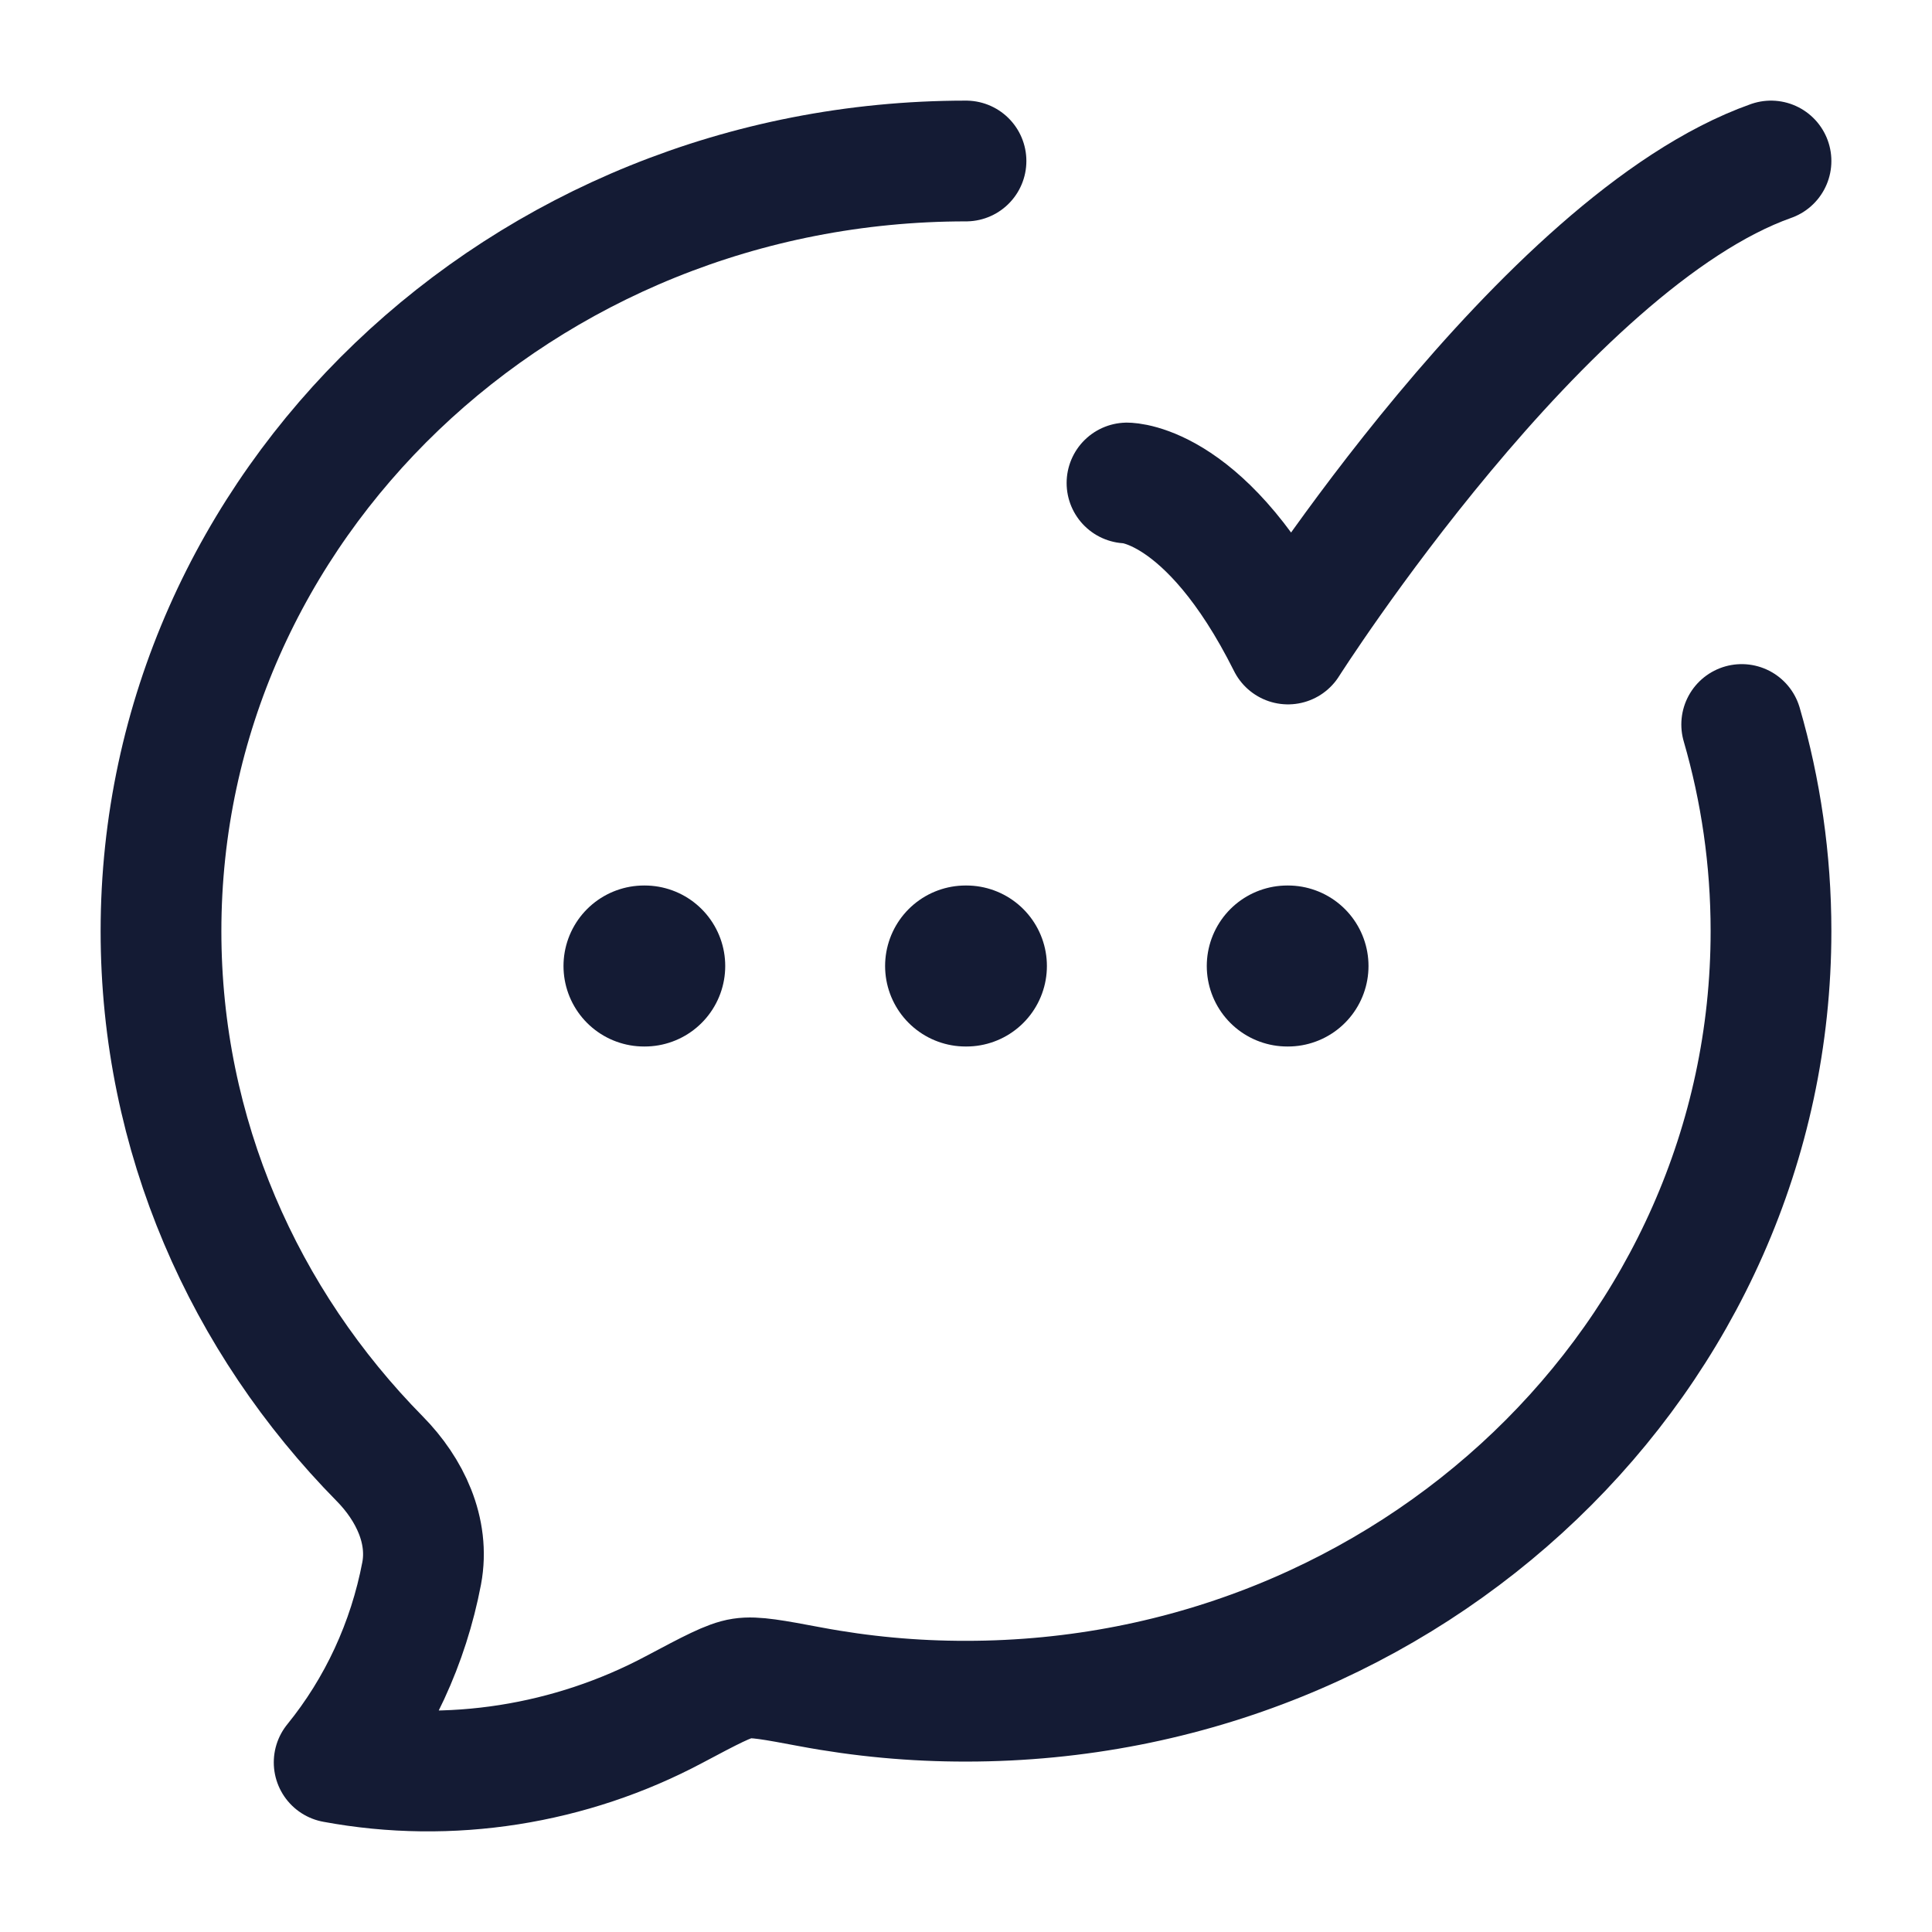
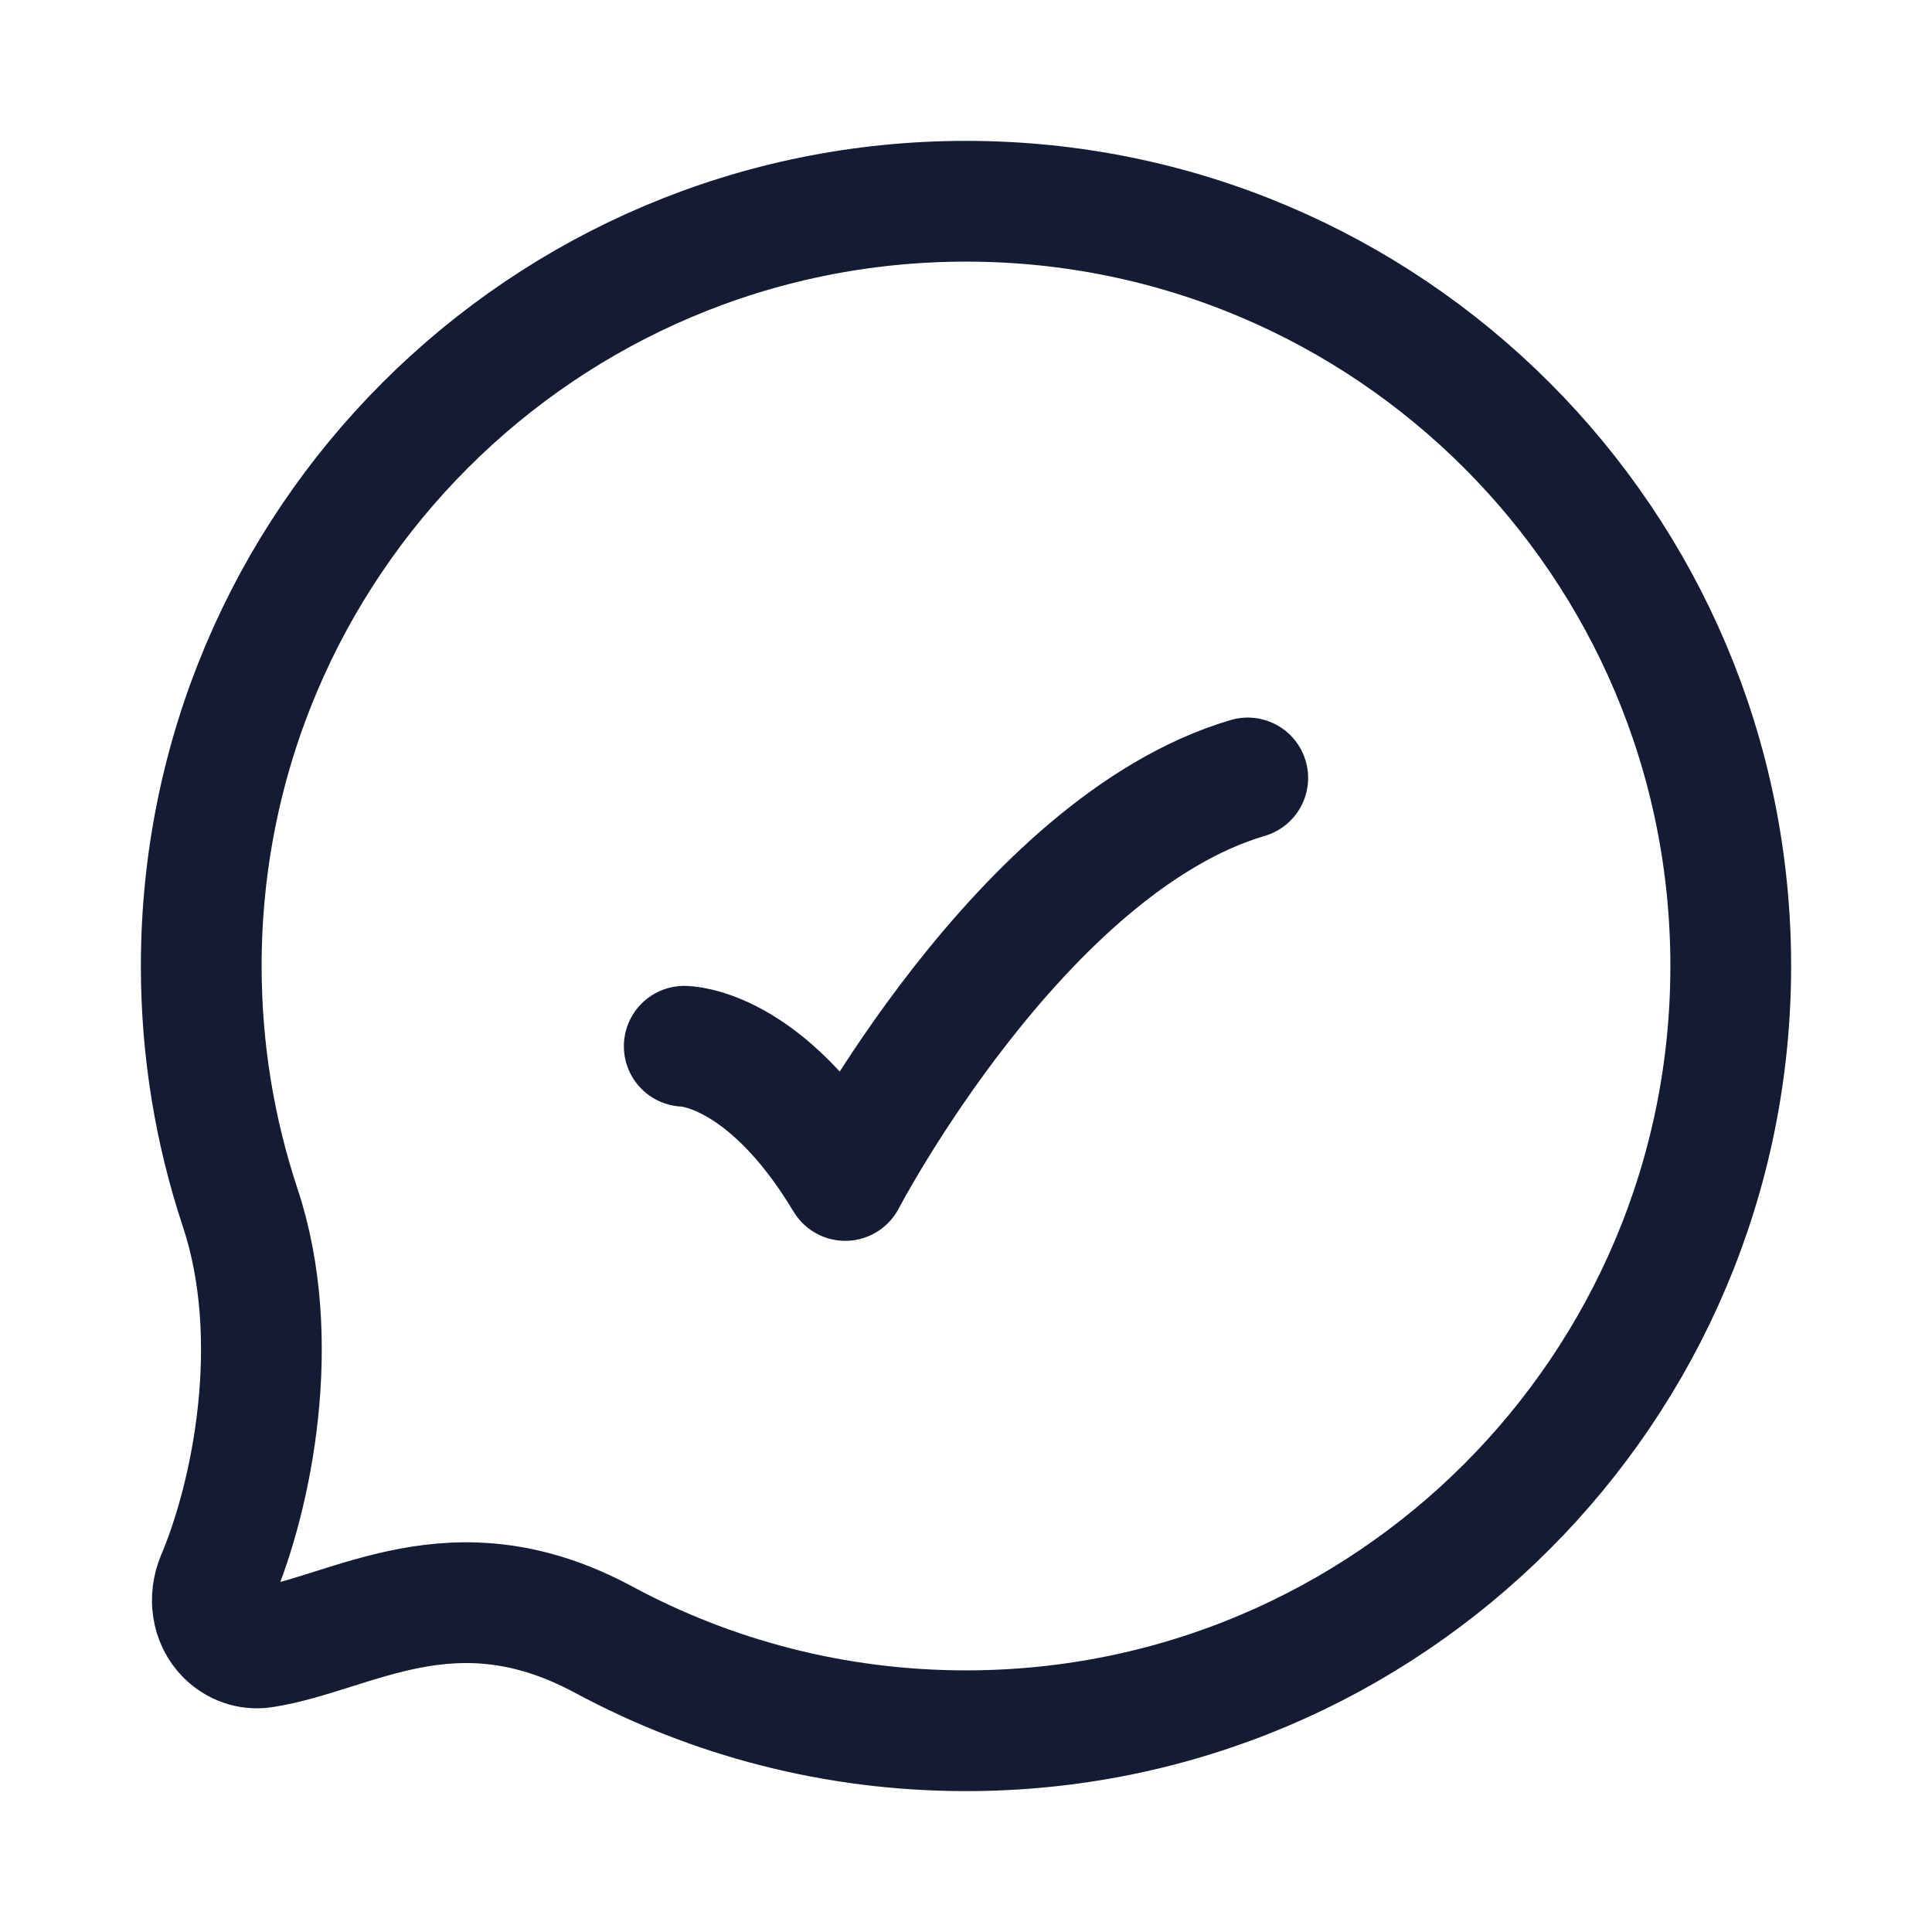
<svg xmlns="http://www.w3.org/2000/svg" width="24" height="24" viewBox="0 0 24 24" fill="none">
-   <path d="M12 2C6.478 2 2 6.284 2 11.567C2 14.105 3.033 16.412 4.719 18.123C5.09 18.5 5.338 19.015 5.238 19.545C5.073 20.411 4.699 21.219 4.151 21.893C5.592 22.161 7.09 21.92 8.375 21.236C8.829 20.995 9.056 20.874 9.217 20.85C9.377 20.825 9.606 20.868 10.065 20.954C10.703 21.074 11.351 21.134 12 21.133C17.522 21.133 22 16.85 22 11.567C22 10.678 21.873 9.817 21.636 9" stroke="#141B34" stroke-width="1.5" stroke-linecap="round" stroke-linejoin="round" />
-   <path d="M14 6C14 6 15 6 16 8C16 8 19.177 3 22 2" stroke="#141B34" stroke-width="1.5" stroke-linecap="round" stroke-linejoin="round" />
-   <path d="M11.995 12H12.005M15.991 12H16M8 12H8.009" stroke="#141B34" stroke-width="2" stroke-linecap="round" stroke-linejoin="round" />
+   <path d="M21.5 12C21.5 17.247 17.247 21.5 12 21.5C10.372 21.5 8.839 21.09 7.5 20.369C5.632 19.362 4.375 20.298 3.266 20.466C3.098 20.491 2.93 20.43 2.81 20.31C2.627 20.127 2.593 19.845 2.693 19.607C3.129 18.582 3.528 16.638 2.983 15C2.67 14.057 2.5 13.048 2.5 12C2.5 6.753 6.753 2.5 12 2.5C17.247 2.5 21.5 6.753 21.5 12Z" stroke="#141B34" stroke-width="1.5" stroke-linecap="round" stroke-linejoin="round" />
+   <path d="M8.5 12.997C8.5 12.997 9.5 12.997 10.5 14.664C10.5 14.664 12.677 10.497 15.5 9.664" stroke="#141B34" stroke-width="1.5" stroke-linecap="round" stroke-linejoin="round" />
</svg>
